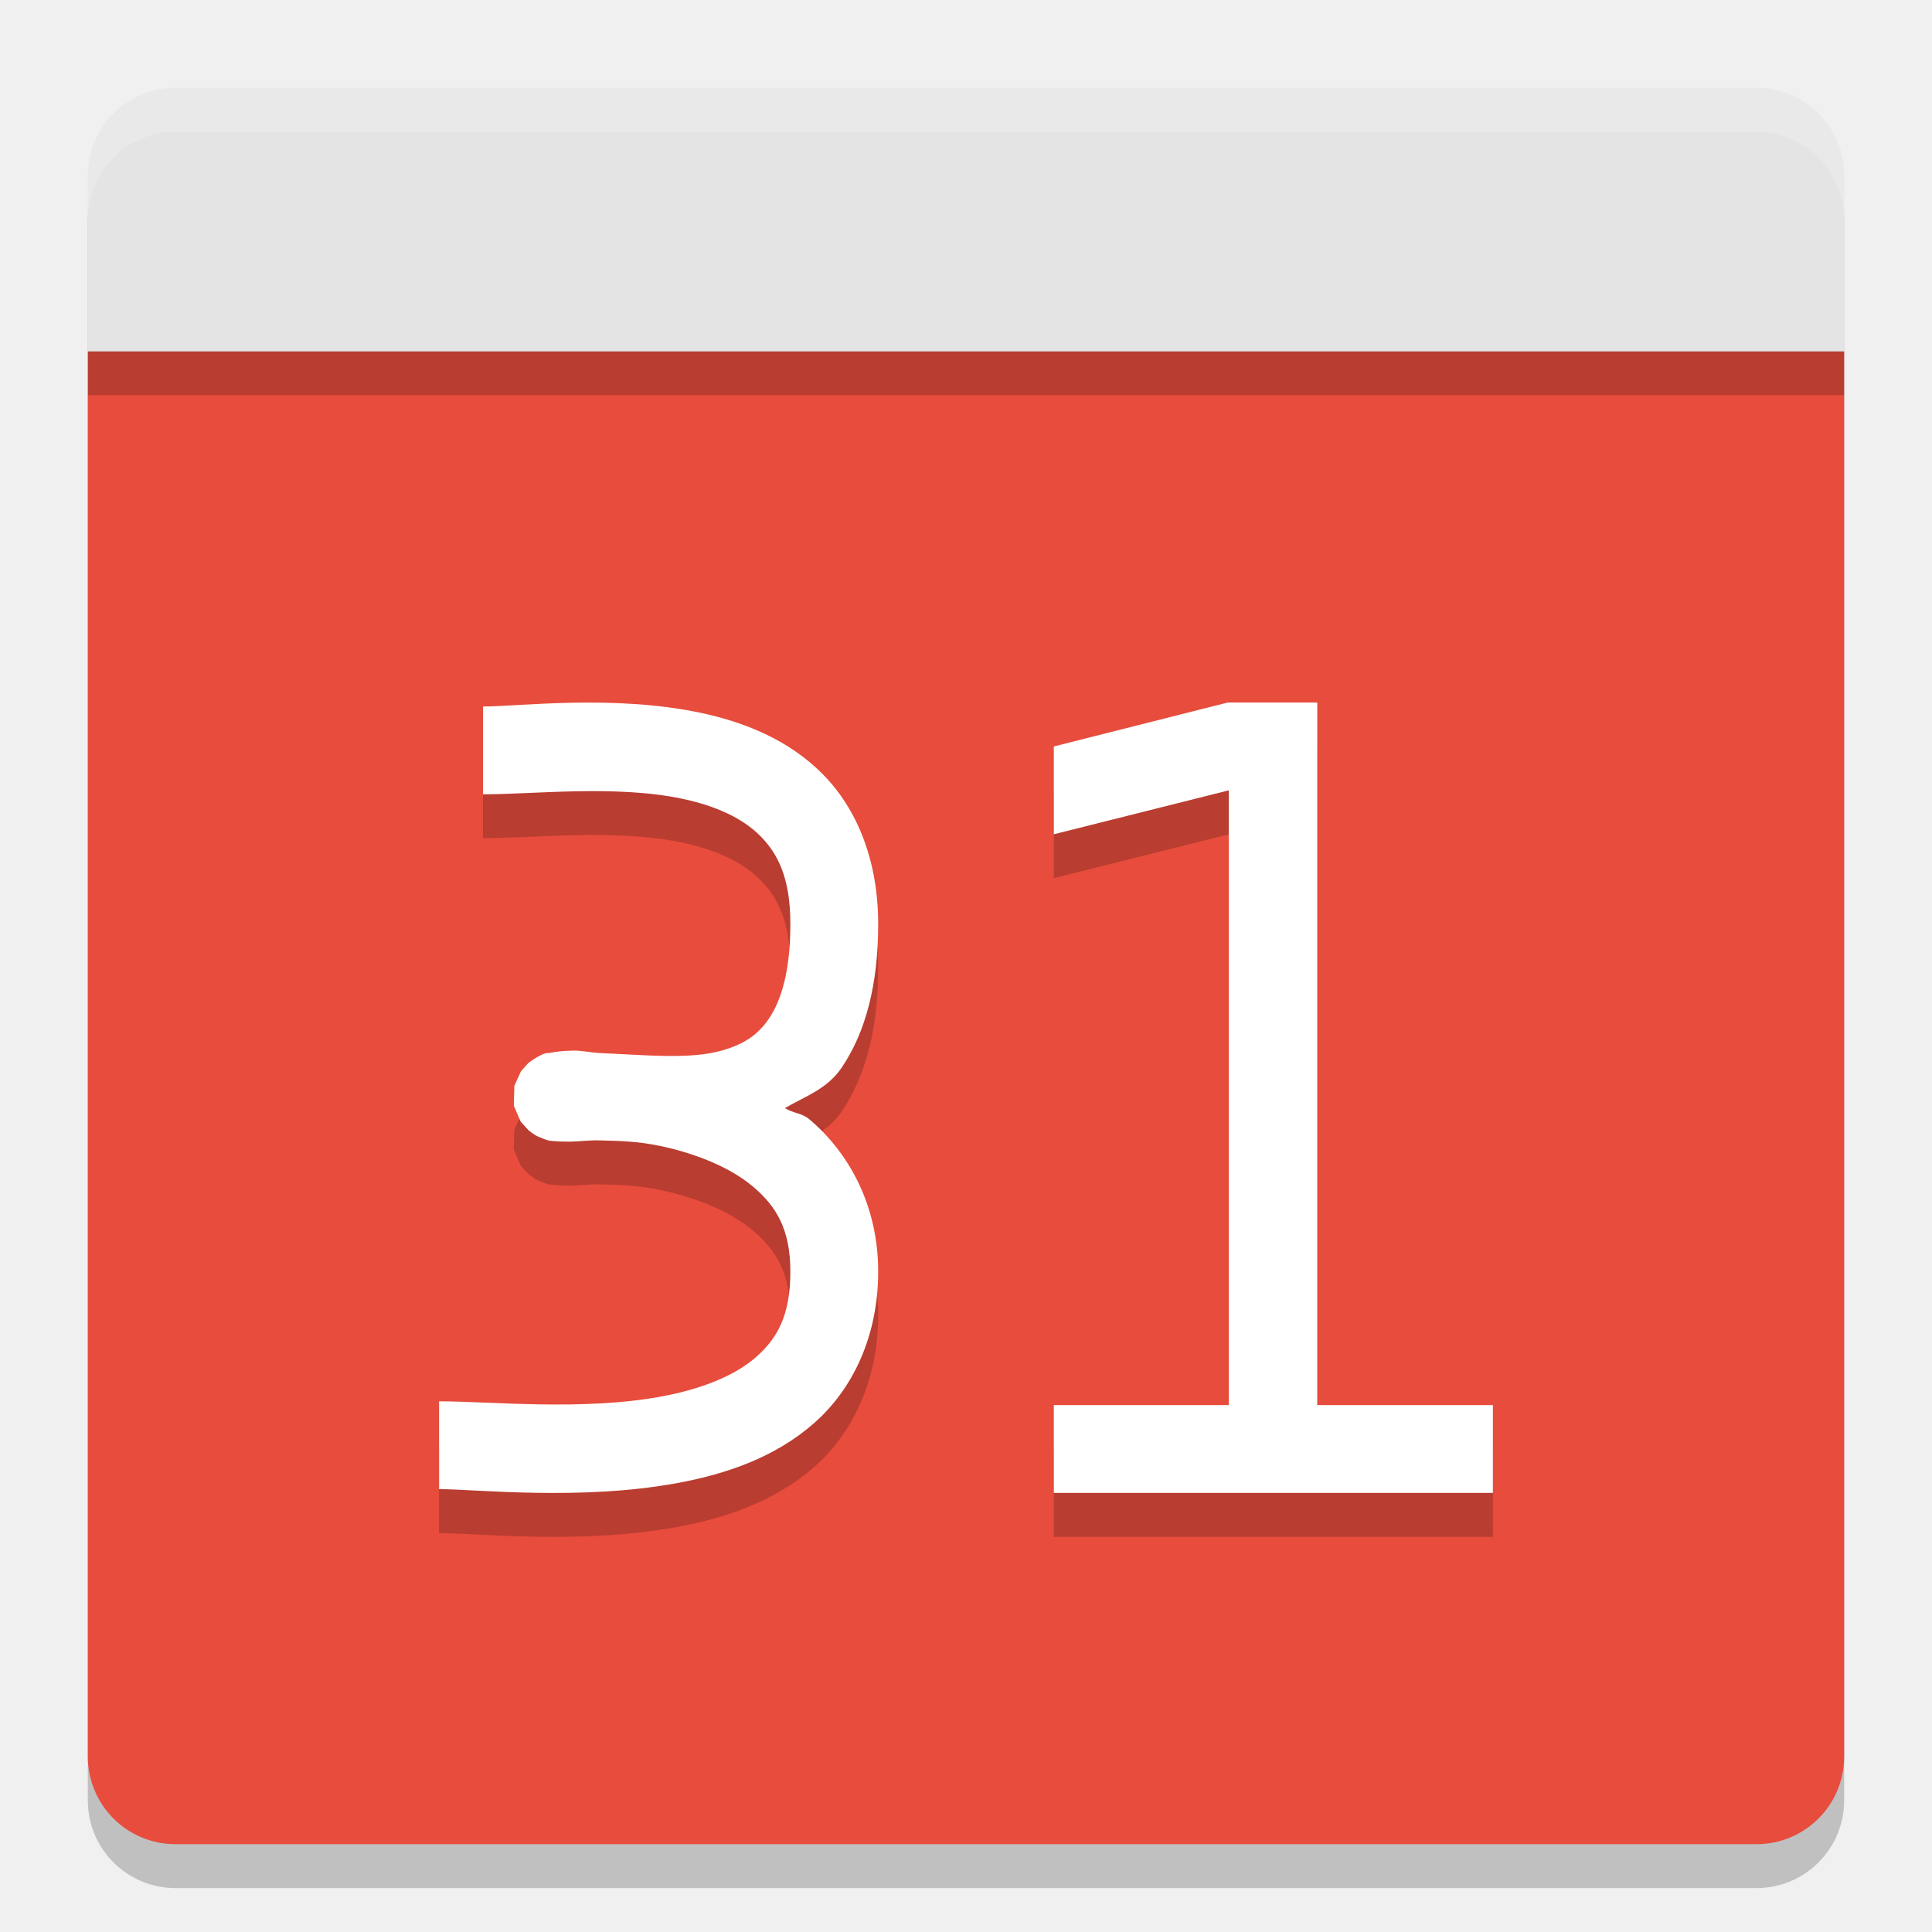
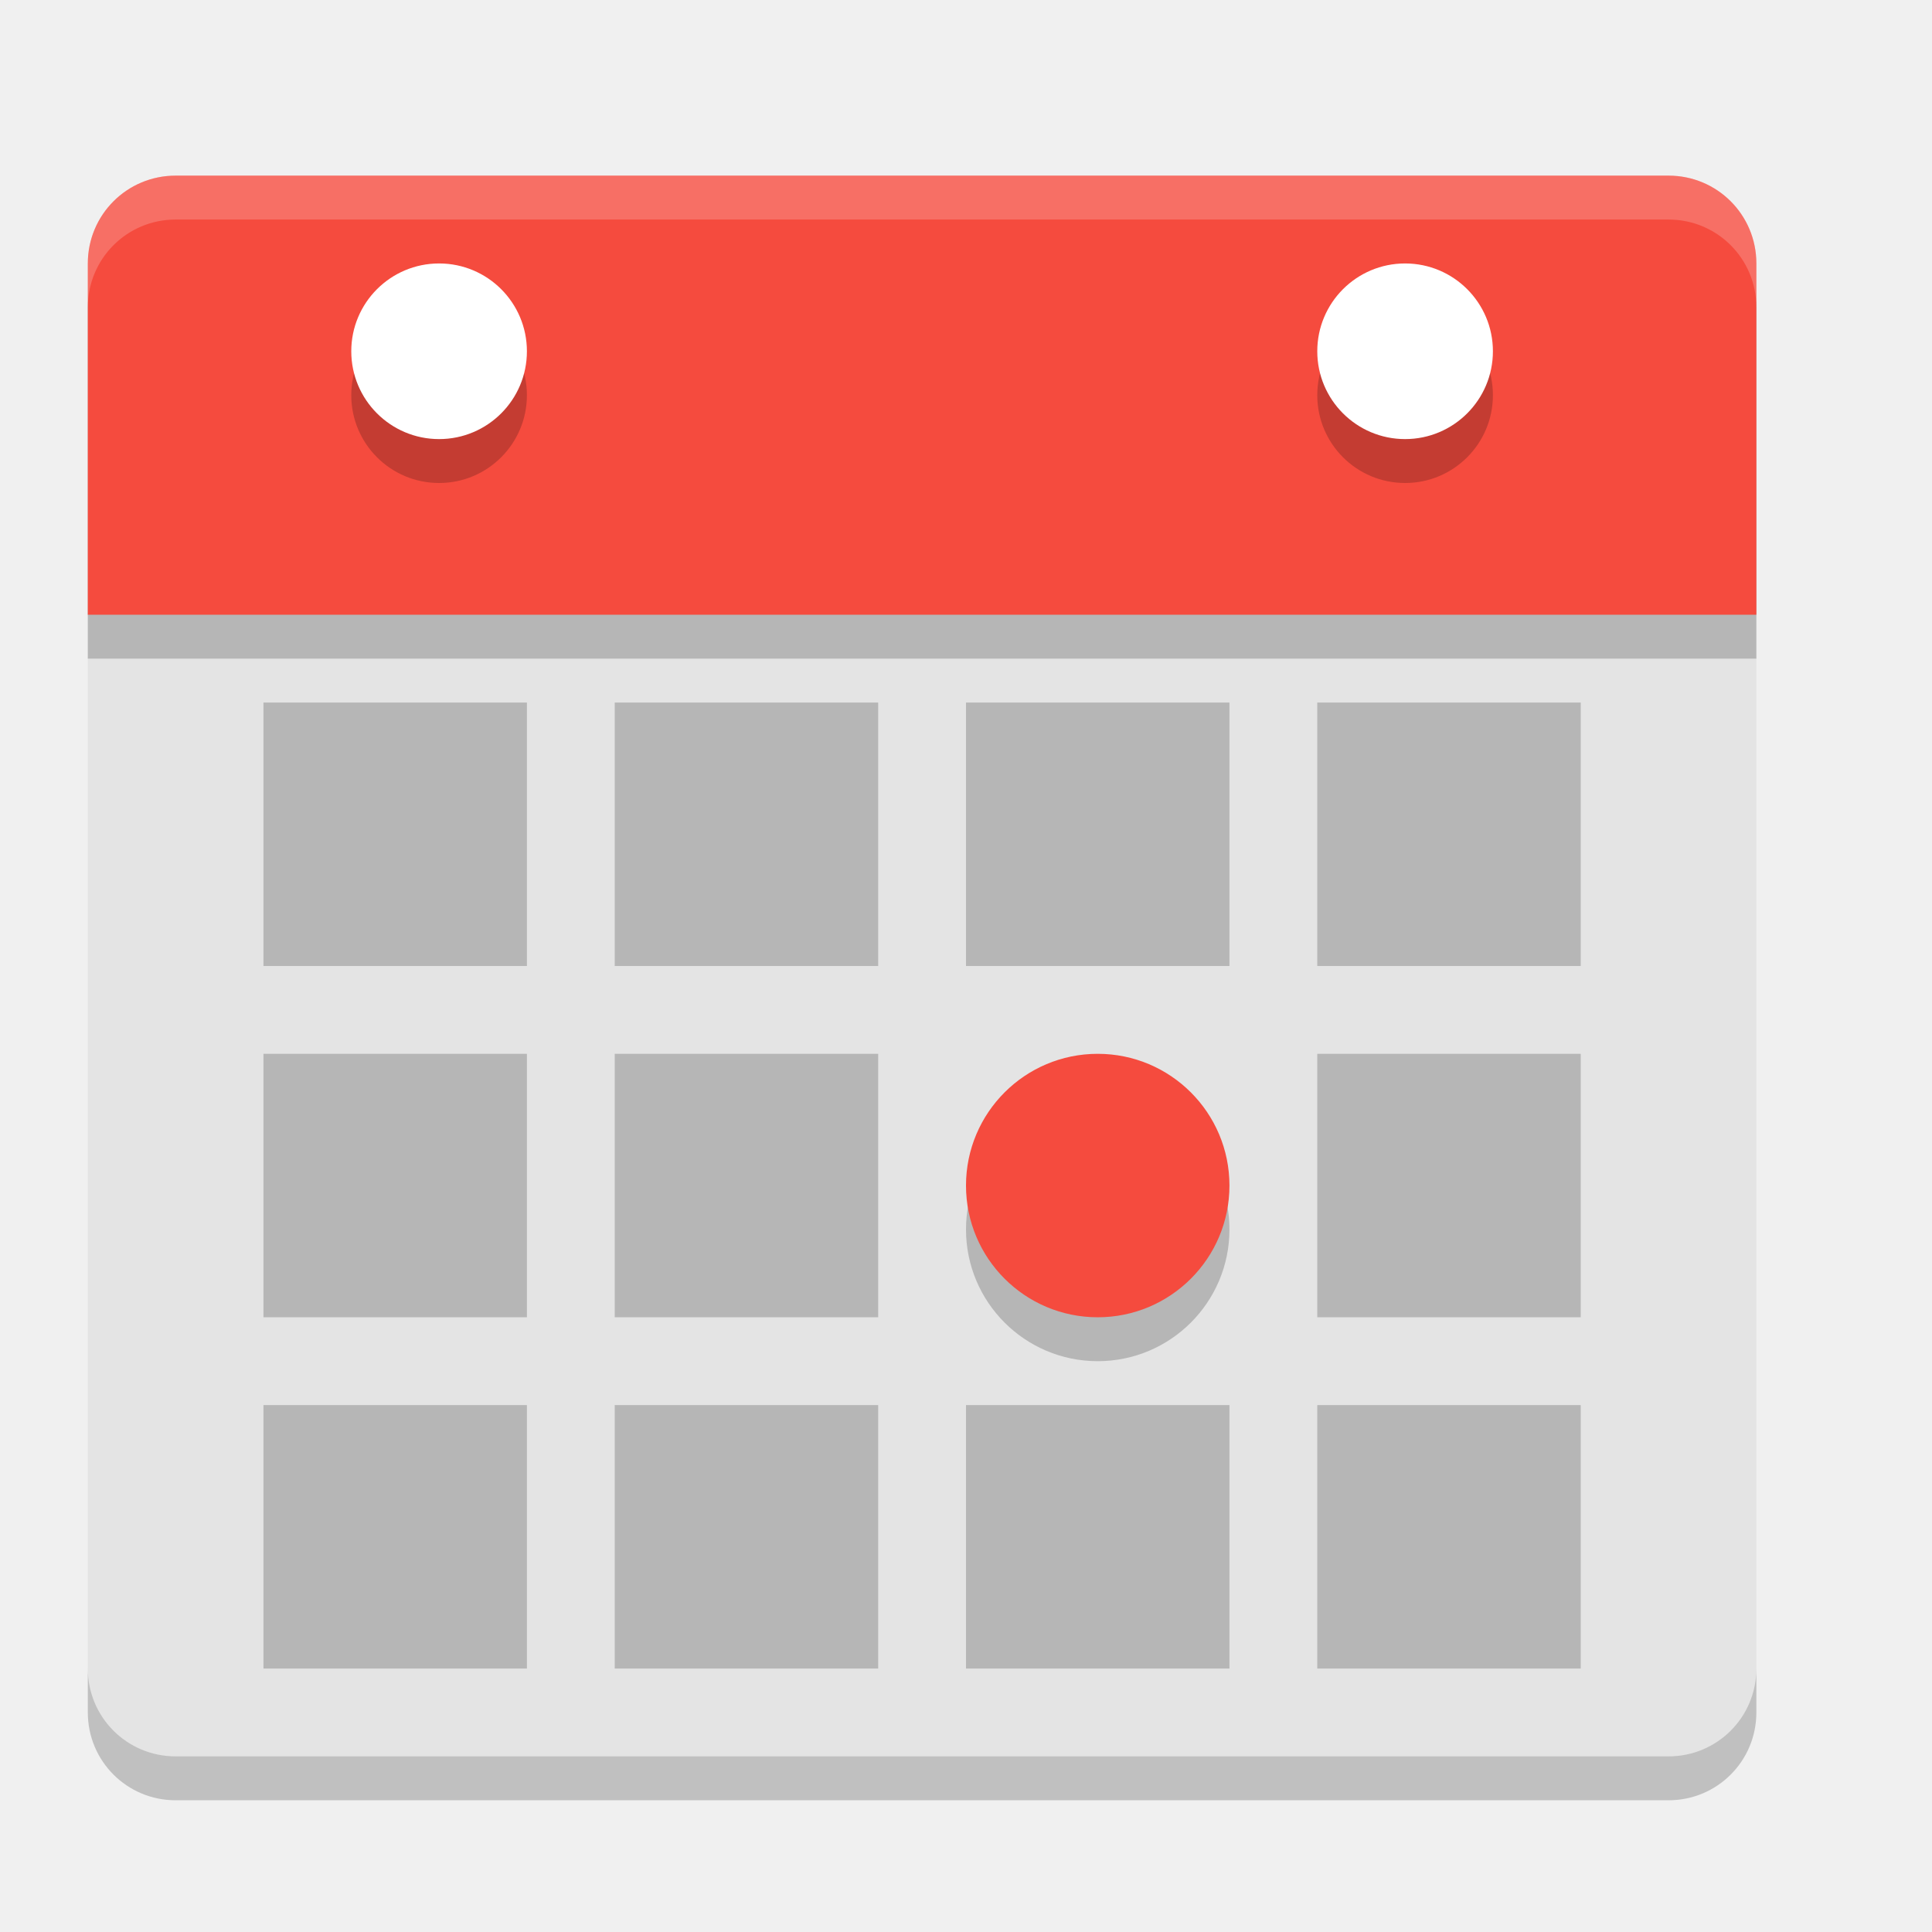
<svg xmlns="http://www.w3.org/2000/svg" width="22" height="22" version="1">
-   <g transform="translate(-1,-1)">
-     <path style="opacity:0.2" d="m 2,5.5 v 16 c 0,0.554 0.446,1 1,1 h 18 c 0.554,0 1,-0.446 1,-1 v -16 z" />
-     <path style="fill:#e74c3c" d="m 2,5 v 16 c 0,0.554 0.446,1 1,1 h 18 c 0.554,0 1,-0.446 1,-1 V 5 Z" />
-     <path style="opacity:0.2" d="m 22,5.5 v -2 c 0,-0.554 -0.446,-1 -1,-1 H 3 c -0.554,0 -1,0.446 -1,1 v 2 z" />
-     <path style="fill:#e4e4e4" d="M 22,5 V 3 C 22,2.446 21.554,2 21,2 H 3 C 2.446,2 2,2.446 2,3 v 2 z" />
-     <path style="opacity:0.2;fill:#ffffff" d="M 3,2 C 2.446,2 2,2.446 2,3 v 0.5 c 0,-0.554 0.446,-1 1,-1 h 18 c 0.554,0 1,0.446 1,1 V 3 C 22,2.446 21.554,2 21,2 Z" />
-     <path style="opacity:0.2" d="M 14.98,9.5 13,10 v 1 l 1.992,-0.5 v 7 H 13 v 1 h 5 v -1 H 16 V 9.5 Z m -7.457,0.002 C 7.08,9.51 6.709,9.544 6.5,9.544 v 1 c 0.582,0 1.516,-0.109 2.271,0.051 0.378,0.08 0.686,0.22 0.889,0.426 0.203,0.206 0.34,0.483 0.34,1 0,0.551 -0.11,0.878 -0.242,1.074 -0.132,0.196 -0.294,0.295 -0.525,0.363 -0.37,0.11 -0.896,0.053 -1.385,0.033 -0.093,-0.002 -0.244,-0.032 -0.316,-0.029 -0.069,0.002 -0.127,0.005 -0.182,0.012 -0.027,0.003 -0.053,0.007 -0.086,0.014 -0.033,0.007 -0.049,-0.015 -0.189,0.074 -0.018,0.011 -0.062,0.045 -0.062,0.045 -3.086e-4,2.69e-4 -0.08,0.09 -0.08,0.09 -1.885e-4,2.67e-4 -0.076,0.166 -0.076,0.166 -6.77e-5,2.64e-4 -0.006,0.226 -0.006,0.227 5.44e-5,2.61e-4 0.078,0.181 0.078,0.182 1.775e-4,2.57e-4 0.091,0.099 0.092,0.1 3.018e-4,2.53e-4 0.05,0.039 0.07,0.051 0.02,0.012 0.038,0.019 0.053,0.025 0.117,0.052 0.135,0.041 0.168,0.045 0.065,0.008 0.117,0.008 0.189,0.008 0.069,0 0.245,-0.02 0.334,-0.014 0.203,0.006 0.41,0.006 0.688,0.064 0.387,0.082 0.783,0.236 1.049,0.459 C 9.837,15.233 10,15.495 10,15.978 10,16.478 9.852,16.74 9.607,16.955 9.363,17.169 8.981,17.319 8.533,17.402 7.638,17.568 6.582,17.457 6,17.457 v 1 c 0.418,0 1.611,0.135 2.717,-0.07 C 9.269,18.284 9.824,18.095 10.268,17.707 10.711,17.318 11,16.714 11,15.978 c 0,-0.753 -0.335,-1.357 -0.787,-1.736 -0.084,-0.07 -0.186,-0.067 -0.275,-0.125 0.23,-0.134 0.482,-0.216 0.648,-0.463 C 10.86,13.247 11,12.707 11,12.021 11,11.302 10.762,10.715 10.371,10.318 9.98,9.921 9.476,9.722 8.979,9.617 8.481,9.511 7.967,9.493 7.523,9.502 Z" />
-     <path style="fill:#ffffff" d="M 14.98,9 13,9.5 V 10.5 L 14.992,10 V 17 H 13 v 1 h 5 V 17 H 16 V 9 Z m -7.457,0.002 C 7.08,9.01 6.709,9.045 6.5,9.045 v 1 c 0.582,0 1.516,-0.109 2.271,0.051 0.378,0.08 0.686,0.22 0.889,0.426 0.203,0.206 0.34,0.483 0.34,1 0,0.551 -0.11,0.878 -0.242,1.074 -0.132,0.196 -0.294,0.295 -0.525,0.363 -0.37,0.11 -0.896,0.053 -1.385,0.033 -0.093,-0.002 -0.244,-0.032 -0.316,-0.029 -0.069,0.002 -0.127,0.005 -0.182,0.012 -0.027,0.003 -0.053,0.007 -0.086,0.014 -0.033,0.007 -0.049,-0.015 -0.189,0.074 -0.018,0.011 -0.062,0.045 -0.062,0.045 -3.086e-4,2.69e-4 -0.08,0.09 -0.08,0.09 -1.885e-4,2.67e-4 -0.076,0.166 -0.076,0.166 -6.77e-5,2.64e-4 -0.006,0.226 -0.006,0.227 5.44e-5,2.61e-4 0.078,0.181 0.078,0.182 1.775e-4,2.57e-4 0.091,0.099 0.092,0.1 3.018e-4,2.53e-4 0.05,0.039 0.07,0.051 0.02,0.012 0.038,0.019 0.053,0.025 0.117,0.052 0.135,0.041 0.168,0.045 C 7.376,14 7.427,14 7.5,14 c 0.069,0 0.245,-0.02 0.334,-0.014 0.203,0.006 0.41,0.006 0.688,0.064 0.387,0.082 0.783,0.236 1.049,0.459 C 9.837,14.733 10,14.995 10,15.479 10,15.979 9.852,16.241 9.607,16.455 9.363,16.669 8.981,16.819 8.533,16.902 7.638,17.068 6.582,16.957 6,16.957 v 1 c 0.418,0 1.611,0.135 2.717,-0.07 0.553,-0.102 1.108,-0.291 1.551,-0.68 C 10.711,16.819 11,16.215 11,15.479 c 0,-0.753 -0.335,-1.357 -0.787,-1.736 -0.084,-0.07 -0.186,-0.067 -0.275,-0.125 0.23,-0.134 0.482,-0.216 0.648,-0.463 C 10.86,12.748 11,12.207 11,11.521 11,10.802 10.762,10.215 10.371,9.818 9.98,9.422 9.476,9.223 8.979,9.117 8.481,9.012 7.967,8.994 7.523,9.002 Z" />
-   </g>
+   <path style="fill:#e4e4e4" d="M 20,19 20,3.5 c 0,-0.554 -0.446,-1 -1,-1 l -17,0 c -0.554,0 -1,0.446 -1,1 L 1,19 c 0,0.554 0.446,1 1,1 l 17,0 c 0.554,0 1,-0.446 1,-1 z" />
+   <path style="opacity:0.2" d="m 20,7.5 0,-4 c 0,-0.554 -0.446,-1 -1,-1 l -17,0 c -0.554,0 -1,0.446 -1,1 l 0,4 z" />
+   <path d="M 20,7 20,3 C 20,2.446 19.554,2 19,2 L 2,2 C 1.446,2 1,2.446 1,3 l 0,4 z" style="fill:#f54b3e" />
+   <path d="M 2,2 C 1.446,2 1,2.446 1,3 l 0,0.5 c 0,-0.554 0.446,-1 1,-1 l 17,0 c 0.554,0 1,0.446 1,1 L 20,3 C 20,2.446 19.554,2 19,2 Z" style="opacity:0.2;fill:#ffffff" />
+   <path style="opacity:0.2" d="m 1,19 0,0.5 c 0,0.554 0.446,1 1,1 l 17,0 c 0.554,0 1,-0.446 1,-1 L 20,19 c 0,0.554 -0.446,1 -1,1 L 2,20 C 1.446,20 1,19.554 1,19 Z" />
+   <rect style="opacity:0.2;fill-rule:evenodd" width="3" height="3" x="15" y="12" />
+   <rect style="opacity:0.2;fill-rule:evenodd" width="3" height="3" x="7" y="12" />
+   <rect width="3" height="3" x="3" y="12" style="opacity:0.2;fill-rule:evenodd" />
+   <rect style="opacity:0.2;fill-rule:evenodd" width="3" height="3" x="11" y="16" />
+   <rect width="3" height="3" x="15" y="16" style="opacity:0.2;fill-rule:evenodd" />
+   <rect width="3" height="3" x="7" y="16" style="opacity:0.2;fill-rule:evenodd" />
+   <rect style="opacity:0.2;fill-rule:evenodd" width="3" height="3" x="3" y="16" />
+   <rect style="opacity:0.2;fill-rule:evenodd" width="3" height="3" x="11" y="8" />
+   <rect width="3" height="3" x="15" y="8" style="opacity:0.2;fill-rule:evenodd" />
+   <rect width="3" height="3" x="7" y="8" style="opacity:0.2;fill-rule:evenodd" />
+   <rect style="opacity:0.2;fill-rule:evenodd" width="3" height="3" x="3" y="8" />
+   <circle cx="12.5" cy="14" r="1.5" style="opacity:0.2;fill-rule:evenodd" />
+   <circle style="fill:#f54b3e;fill-rule:evenodd" cx="12.5" cy="13.5" r="1.5" />
+   <circle cx="5" cy="4.5" r="1" style="opacity:0.2;fill-rule:evenodd" />
+   <circle style="fill:#ffffff;fill-rule:evenodd" cx="5" cy="4" r="1" />
+   <circle style="opacity:0.2;fill-rule:evenodd" cx="16" cy="4.5" r="1" />
+   <circle cx="16" cy="4" r="1" style="fill:#ffffff;fill-rule:evenodd" />
</svg>
